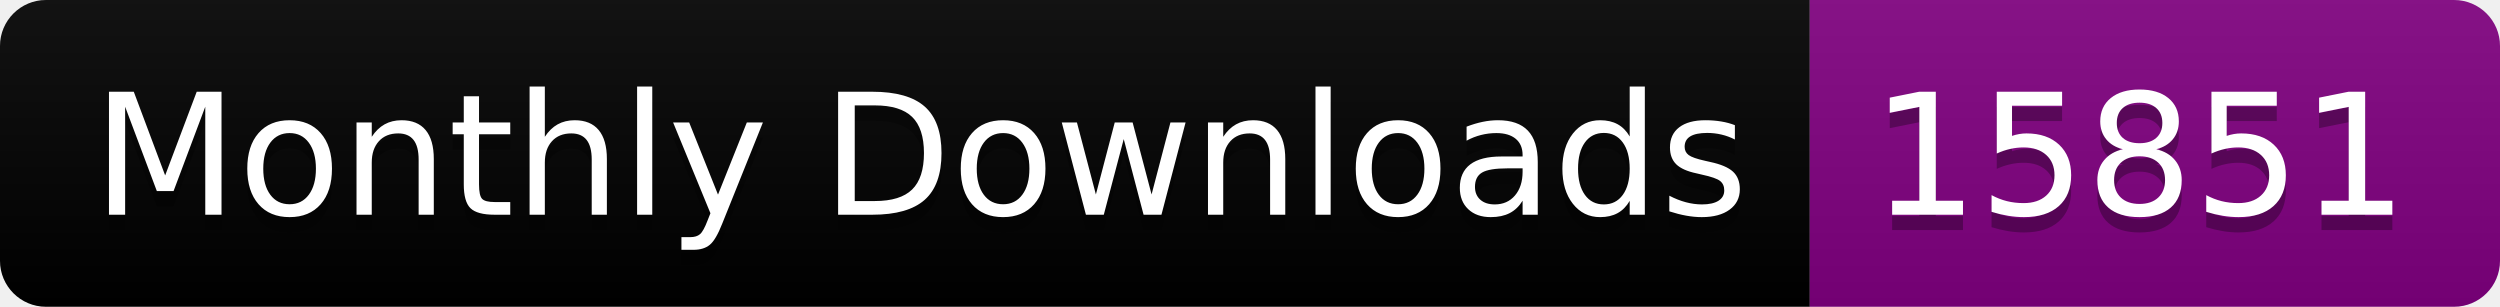
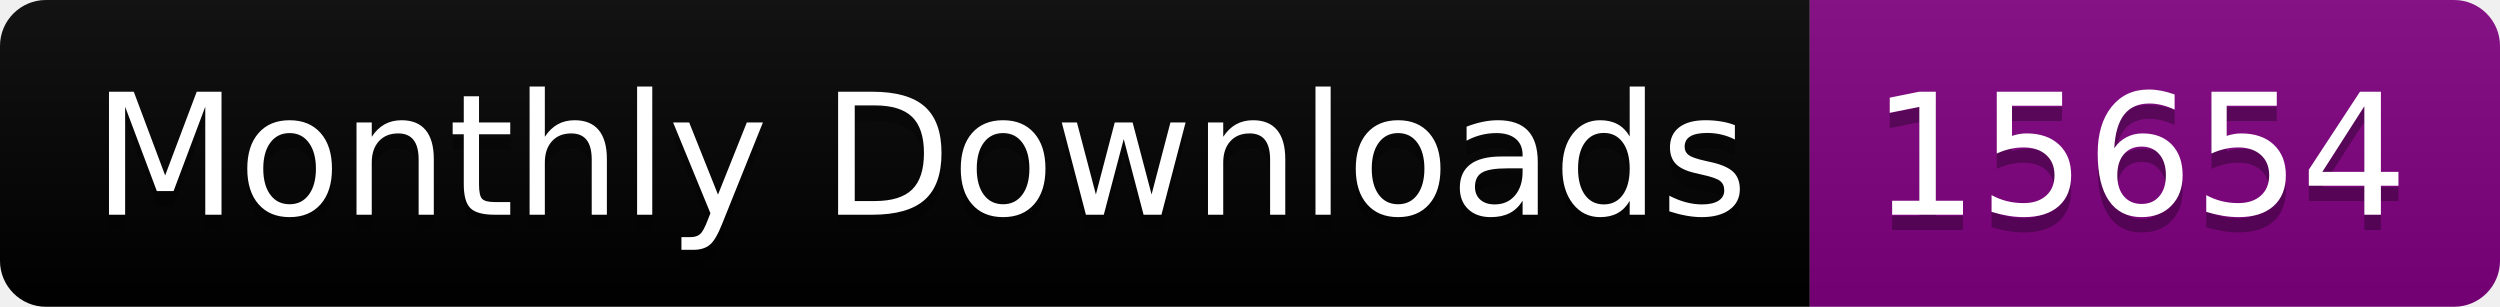
<svg xmlns="http://www.w3.org/2000/svg" width="163.0" height="20">
  <linearGradient id="smooth" x2="0" y2="100%">
    <stop offset="0" stop-color="#bbb" stop-opacity=".1" />
    <stop offset="1" stop-opacity=".1" />
  </linearGradient>
  <clipPath id="round">
    <rect width="163.0" height="20" rx="3" fill="#fff" />
  </clipPath>
  <g clip-path="url(#round)">
    <rect width="118.0" height="20" fill="black" />
    <rect x="118.0" width="45.0" height="20" fill="purple" />
    <rect width="163.0" height="20" fill="url(#smooth)" />
  </g>
  <g fill="#fff" text-anchor="middle" font-family="DejaVu Sans,Verdana,Geneva,sans-serif" font-size="110">
    <text x="600.0" y="150" fill="#010101" fill-opacity=".3" transform="scale(0.1)" textLength="1080.0" lengthAdjust="spacing">Monthly Downloads</text>
    <text x="600.0" y="140" transform="scale(0.1)" textLength="1080.0" lengthAdjust="spacing">Monthly Downloads</text>
-     <text x="1395.0" y="150" fill="#010101" fill-opacity=".3" transform="scale(0.1)" textLength="350.0" lengthAdjust="spacing">15851</text>
-     <text x="1395.0" y="140" transform="scale(0.1)" textLength="350.0" lengthAdjust="spacing">15851</text>
+     <text x="1395.0" y="150" fill="#010101" fill-opacity=".3" transform="scale(0.1)" textLength="350.0" lengthAdjust="spacing">15654</text>
+     <text x="1395.0" y="140" transform="scale(0.1)" textLength="350.0" lengthAdjust="spacing">15654</text>
  </g>
</svg>
